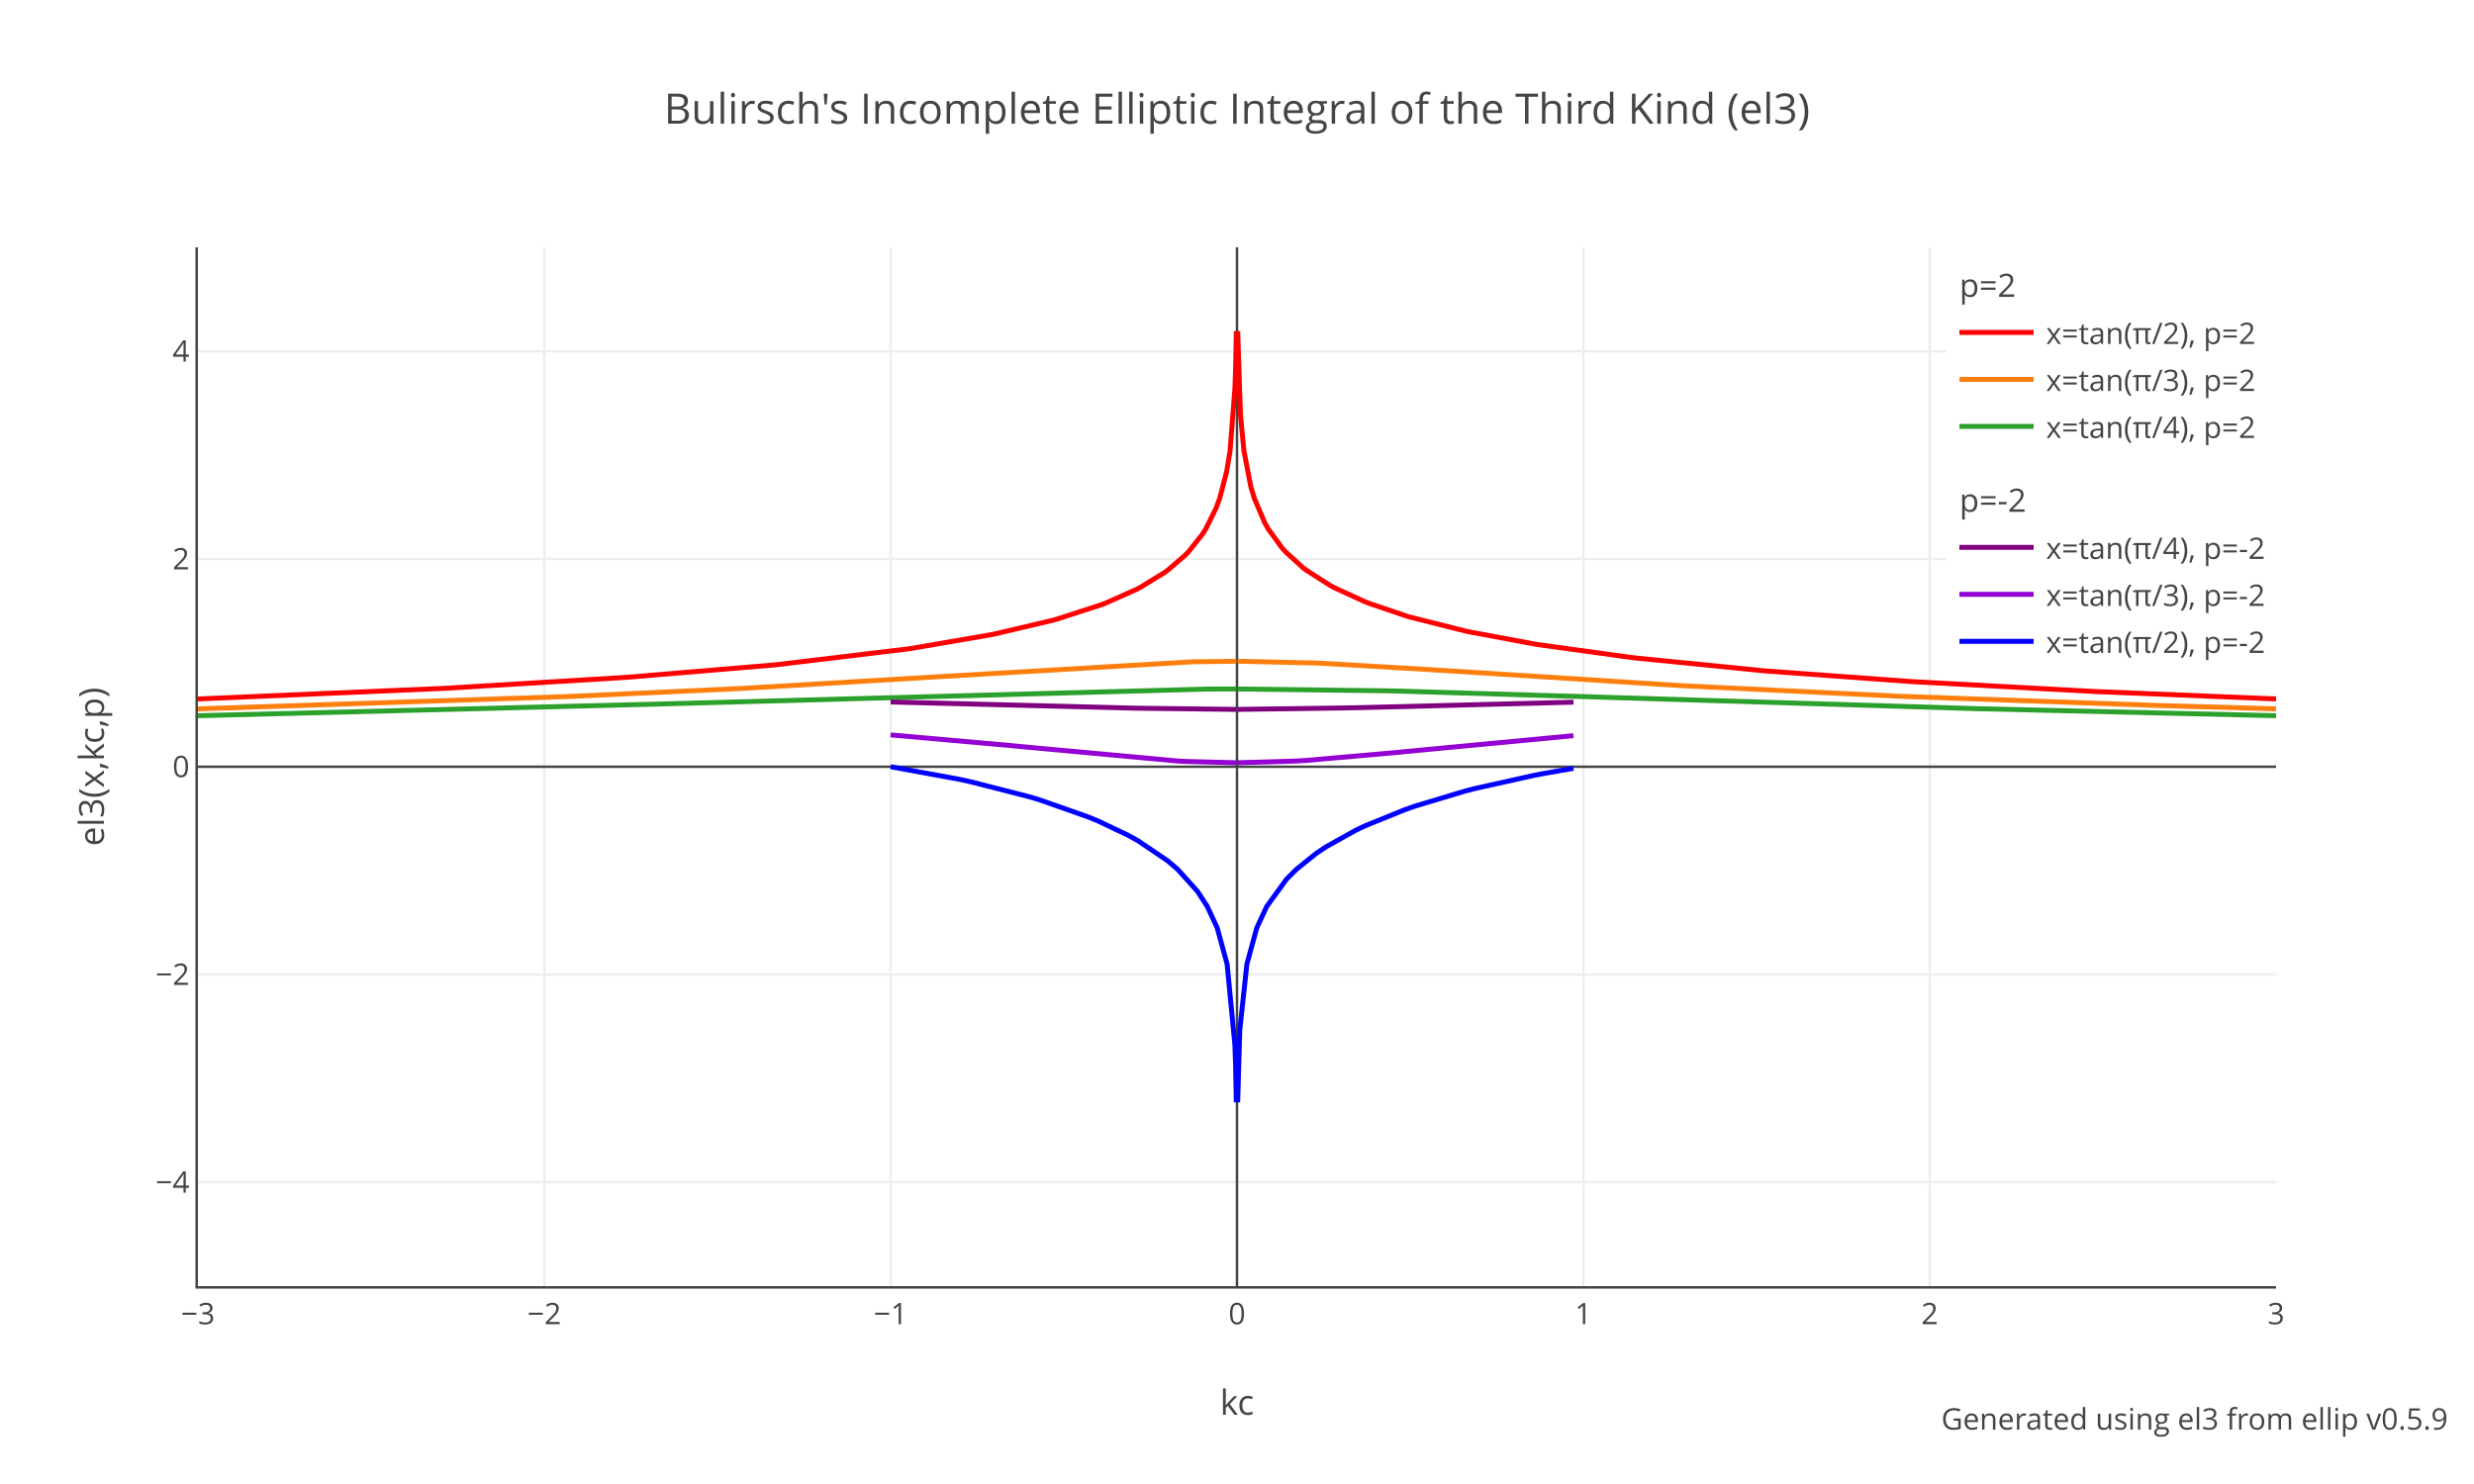
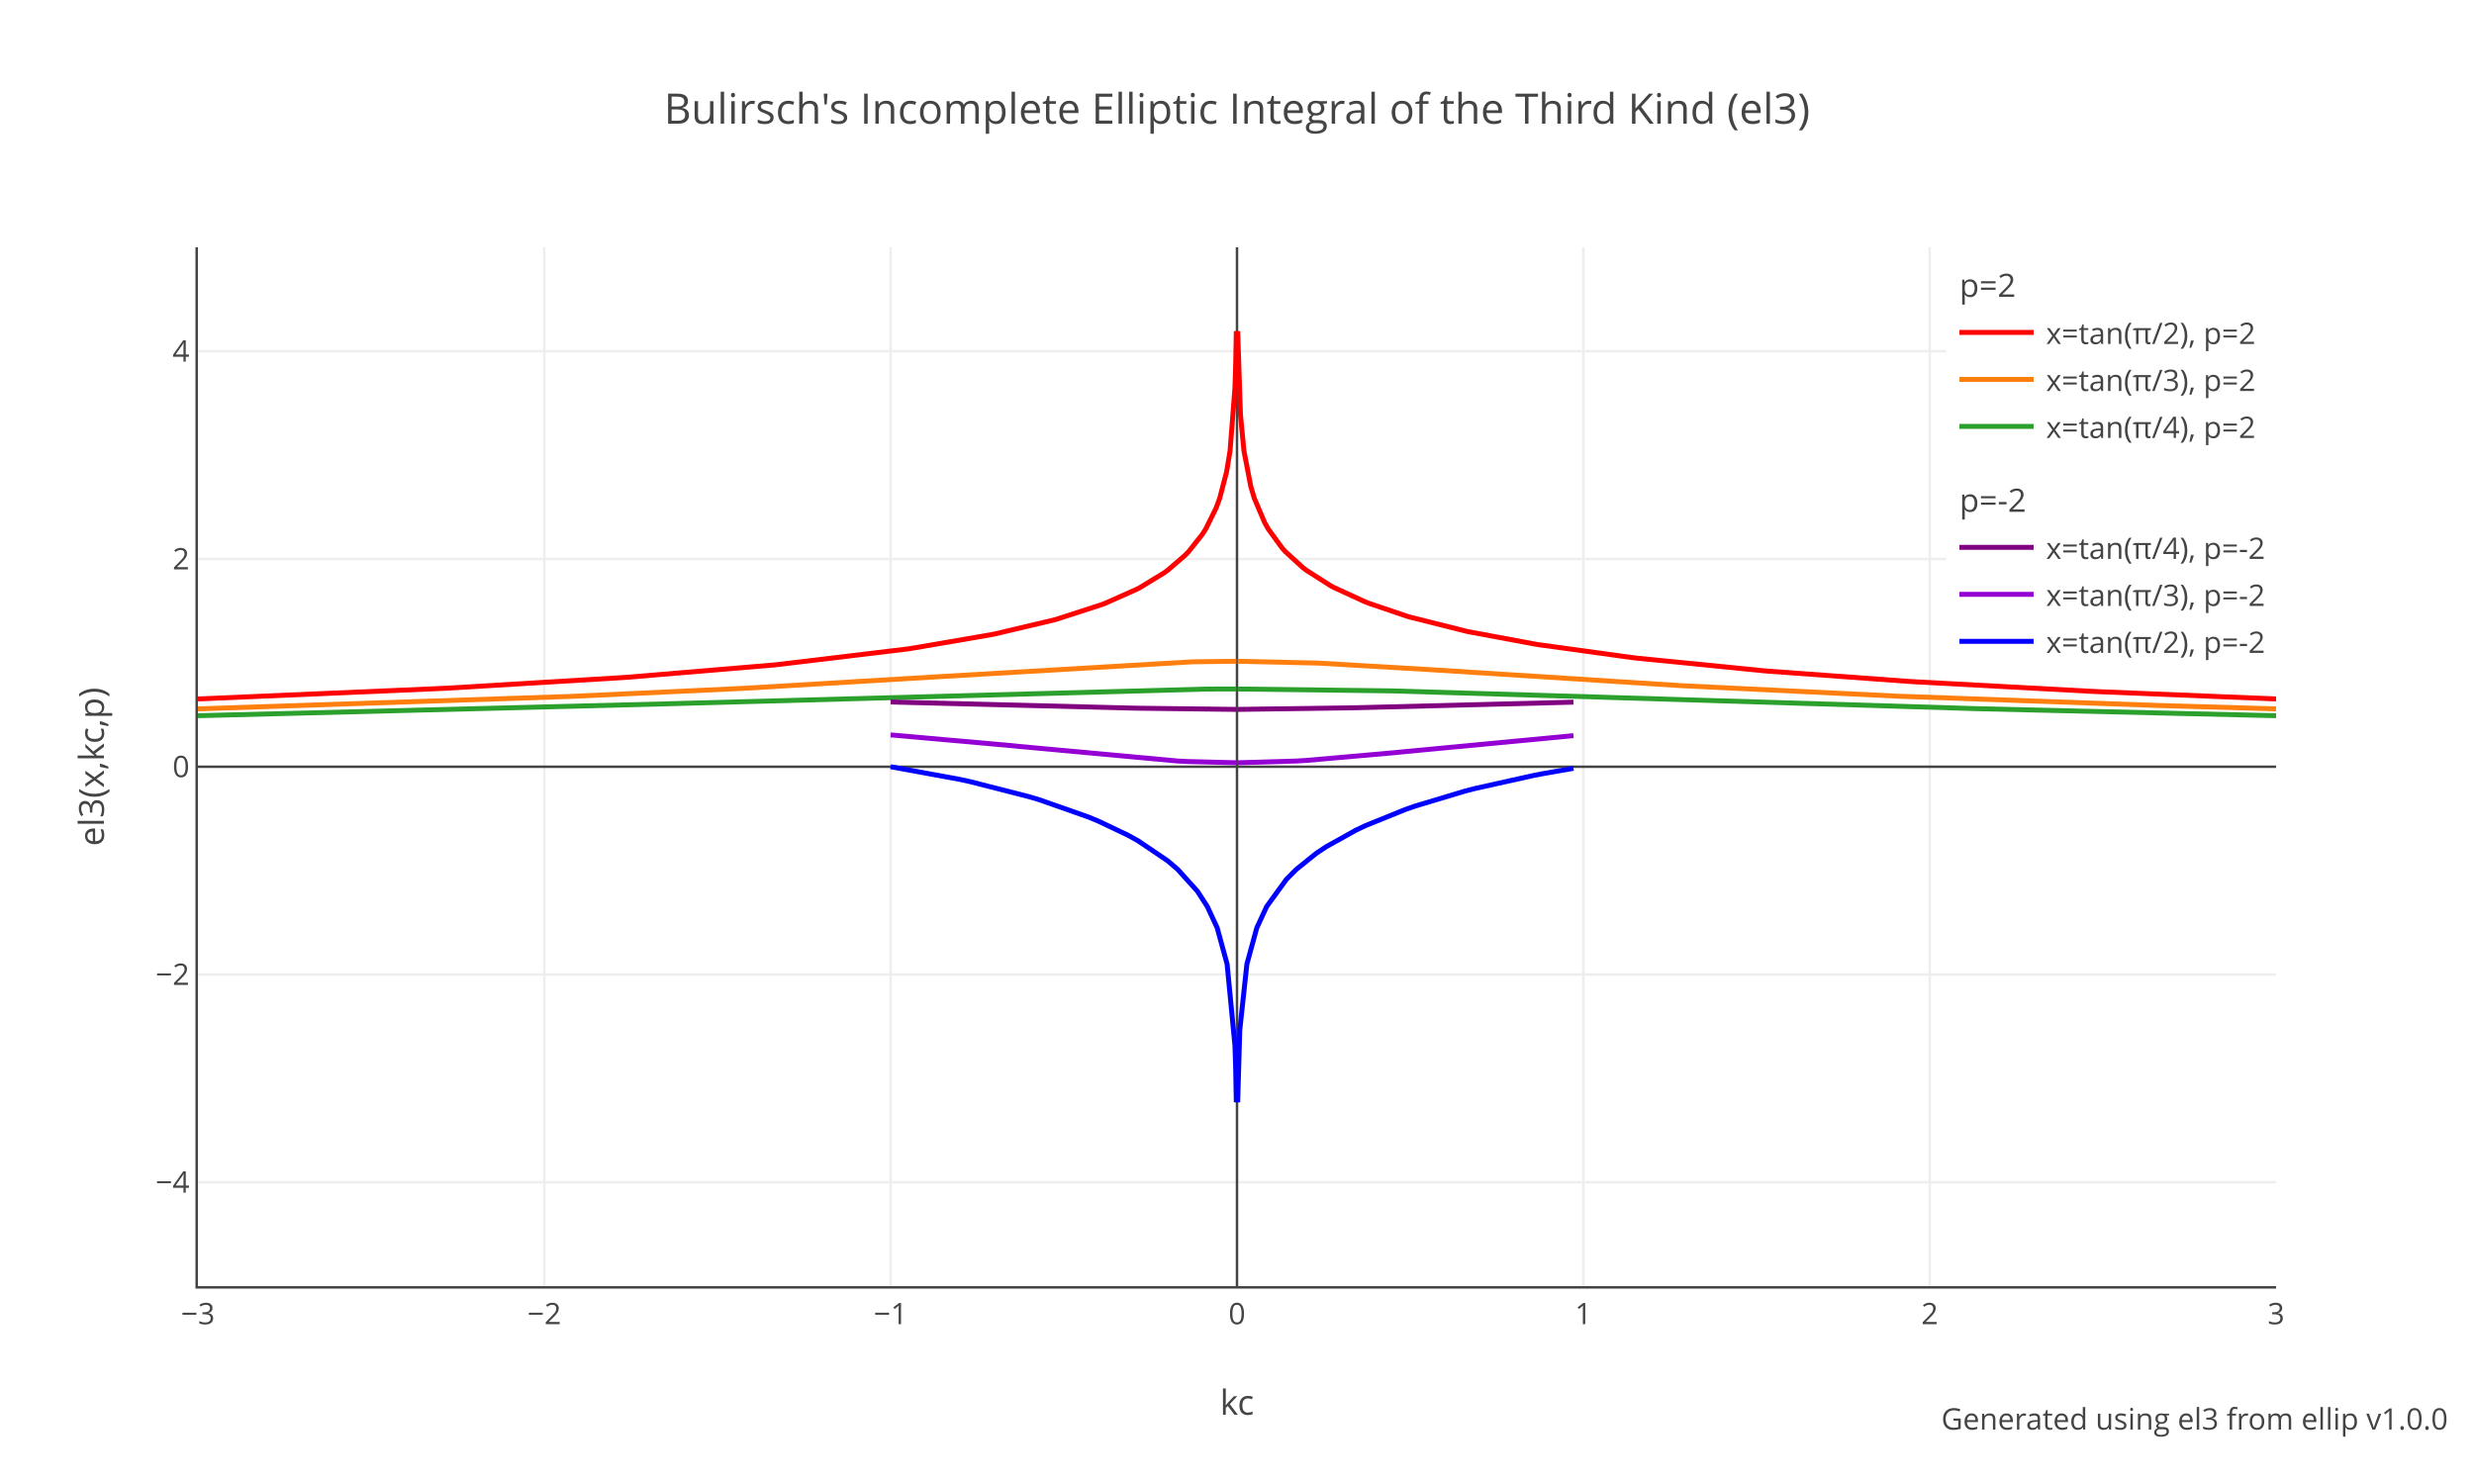
<svg xmlns="http://www.w3.org/2000/svg" xmlns:xlink="http://www.w3.org/1999/xlink" class="main-svg" width="1000" height="600" style="" viewBox="0 0 1000 600">
  <rect x="0" y="0" width="1000" height="600" style="fill: rgb(255, 255, 255); fill-opacity: 1;" />
-   <defs id="defs-b14de5">
+   <defs id="defs-9a585b">
    <g class="clips">
-       <clipPath id="clipb14de5xyplot" class="plotclip">
+       <clipPath id="clip9a585bxyplot" class="plotclip">
        <rect width="840" height="420" />
      </clipPath>
-       <clipPath class="axesclip" id="clipb14de5x">
+       <clipPath class="axesclip" id="clip9a585bx">
        <rect x="80" y="0" width="840" height="600" />
      </clipPath>
-       <clipPath class="axesclip" id="clipb14de5y">
+       <clipPath class="axesclip" id="clip9a585by">
        <rect x="0" y="100" width="1000" height="420" />
      </clipPath>
-       <clipPath class="axesclip" id="clipb14de5xy">
+       <clipPath class="axesclip" id="clip9a585bxy">
        <rect x="80" y="100" width="840" height="420" />
      </clipPath>
    </g>
    <g class="gradients" />
    <g class="patterns" />
  </defs>
  <g class="bglayer" />
  <g class="layer-below">
    <g class="imagelayer" />
    <g class="shapelayer" />
  </g>
  <g class="cartesianlayer">
    <g class="subplot xy">
      <g class="layer-subplot">
        <g class="shapelayer" />
        <g class="imagelayer" />
      </g>
      <g class="minor-gridlayer">
        <g class="x" />
        <g class="y" />
      </g>
      <g class="gridlayer">
        <g class="x">
          <path class="xgrid crisp" transform="translate(220,0)" d="M0,100v420" style="stroke: rgb(238, 238, 238); stroke-opacity: 1; stroke-width: 1px;" />
          <path class="xgrid crisp" transform="translate(360,0)" d="M0,100v420" style="stroke: rgb(238, 238, 238); stroke-opacity: 1; stroke-width: 1px;" />
          <path class="xgrid crisp" transform="translate(640,0)" d="M0,100v420" style="stroke: rgb(238, 238, 238); stroke-opacity: 1; stroke-width: 1px;" />
          <path class="xgrid crisp" transform="translate(780,0)" d="M0,100v420" style="stroke: rgb(238, 238, 238); stroke-opacity: 1; stroke-width: 1px;" />
        </g>
        <g class="y">
          <path class="ygrid crisp" transform="translate(0,478)" d="M80,0h840" style="stroke: rgb(238, 238, 238); stroke-opacity: 1; stroke-width: 1px;" />
          <path class="ygrid crisp" transform="translate(0,394)" d="M80,0h840" style="stroke: rgb(238, 238, 238); stroke-opacity: 1; stroke-width: 1px;" />
          <path class="ygrid crisp" transform="translate(0,226)" d="M80,0h840" style="stroke: rgb(238, 238, 238); stroke-opacity: 1; stroke-width: 1px;" />
          <path class="ygrid crisp" transform="translate(0,142)" d="M80,0h840" style="stroke: rgb(238, 238, 238); stroke-opacity: 1; stroke-width: 1px;" />
        </g>
      </g>
      <g class="zerolinelayer">
        <path class="xzl zl crisp" transform="translate(500,0)" d="M0,100v420" style="stroke: rgb(68, 68, 68); stroke-opacity: 1; stroke-width: 1px;" />
        <path class="yzl zl crisp" transform="translate(0,310)" d="M80,0h840" style="stroke: rgb(68, 68, 68); stroke-opacity: 1; stroke-width: 1px;" />
      </g>
      <g class="layer-between">
        <g class="shapelayer" />
        <g class="imagelayer" />
      </g>
      <path class="xlines-below" />
      <path class="ylines-below" />
      <g class="overlines-below" />
      <g class="xaxislayer-below" />
      <g class="yaxislayer-below" />
      <g class="overaxes-below" />
      <g class="overplot">
-         <g class="xy" transform="translate(80,100)" clip-path="url(#clipb14de5xyplot)">
+         <g class="xy" transform="translate(80,100)" clip-path="url(#clip9a585bxyplot)">
          <g class="scatterlayer mlayer">
-             <g class="trace scatter trace163abb" style="stroke-miterlimit: 2; opacity: 1;">
+             <g class="trace scatter traced5aaf1" style="stroke-miterlimit: 2; opacity: 1;">
              <g class="fills" />
              <g class="errorbars" />
              <g class="lines">
                <path class="js-line" d="M0,182.59L99.4,178.31L100.8,178.23L172.2,173.92L173.6,173.82L232.4,168.89L233.8,168.76L287,162.36L288.4,162.15L320.6,156.61L322,156.33L345.8,150.71L347.2,150.32L365.4,144.42L366.8,143.88L379.4,138.28L380.8,137.55L390.6,131.56L392,130.54L399,124.52L400.4,123.08L406,116.03L407.4,113.82L411.6,105.31L413,101.48L415.8,90.76L417.2,82.24L419.16,56.96L419.44,48.44L419.72,33.89" style="vector-effect: none; fill: none; stroke: rgb(255, 0, 0); stroke-opacity: 1; stroke-width: 2px; opacity: 1;" />
                <path class="js-line" d="M420.28,33.89L421.4,67.69L422.8,82.24L425.6,96.8L427,101.48L431.2,111.34L432.6,113.82L438.2,121.53L439.6,123.08L446.6,129.47L448,130.54L457.8,136.8L459.2,137.55L471.8,143.33L473.2,143.88L488.6,149.11L490,149.52L512.4,155.15L513.8,155.45L540.4,160.41L541.8,160.64L579.6,165.86L581,166.03L632.8,171.2L634.2,171.32L691.6,175.51L693,175.6L765.8,179.54L767.2,179.61L840,182.59" style="vector-effect: none; fill: none; stroke: rgb(255, 0, 0); stroke-opacity: 1; stroke-width: 2px; opacity: 1;" />
              </g>
              <g class="points" />
              <g class="text" />
            </g>
-             <g class="trace scatter tracee2e768" style="stroke-miterlimit: 2; opacity: 1;">
+             <g class="trace scatter trace701ec0" style="stroke-miterlimit: 2; opacity: 1;">
              <g class="fills" />
              <g class="errorbars" />
              <g class="lines">
                <path class="js-line" d="M0,186.6L149.8,181.6L151.2,181.54L219.8,178.34L221.2,178.26L299.6,173.59L301,173.5L401.8,167.59L403.2,167.56L419.72,167.36" style="vector-effect: none; fill: none; stroke: rgb(255, 127, 14); stroke-opacity: 1; stroke-width: 2px; opacity: 1;" />
                <path class="js-line" d="M420.28,167.36L452.2,168.08L453.6,168.14L499.8,170.85L501.2,170.94L599.2,177.2L600.6,177.28L687.4,181.49L688.8,181.54L792.4,185.24L793.8,185.28L840,186.6" style="vector-effect: none; fill: none; stroke: rgb(255, 127, 14); stroke-opacity: 1; stroke-width: 2px; opacity: 1;" />
              </g>
              <g class="points" />
              <g class="text" />
            </g>
-             <g class="trace scatter trace541928" style="stroke-miterlimit: 2; opacity: 1;">
+             <g class="trace scatter traceb41737" style="stroke-miterlimit: 2; opacity: 1;">
              <g class="fills" />
              <g class="errorbars" />
              <g class="lines">
                <path class="js-line" d="M0,189.37L187.6,184.61L189,184.57L407.4,178.6L408.8,178.59L419.72,178.57" style="vector-effect: none; fill: none; stroke: rgb(44, 160, 44); stroke-opacity: 1; stroke-width: 2px; opacity: 1;" />
                <path class="js-line" d="M420.28,178.57L481.6,179.32L483,179.35L569.8,181.95L571.2,182L718.2,186.5L719.6,186.54L840,189.37" style="vector-effect: none; fill: none; stroke: rgb(44, 160, 44); stroke-opacity: 1; stroke-width: 2px; opacity: 1;" />
              </g>
              <g class="points" />
              <g class="text" />
            </g>
-             <g class="trace scatter tracebb47bc" style="stroke-miterlimit: 2; opacity: 1;">
+             <g class="trace scatter traceb44c60" style="stroke-miterlimit: 2; opacity: 1;">
              <g class="fills" />
              <g class="errorbars" />
              <g class="lines">
                <path class="js-line" d="M280,183.82L376,186.25L380,186.34L419.72,186.82" style="vector-effect: none; fill: none; stroke: rgb(128, 0, 128); stroke-opacity: 1; stroke-width: 2px; opacity: 1;" />
                <path class="js-line" d="M420.28,186.82L468,186.15L472,186.05L556,183.89" style="vector-effect: none; fill: none; stroke: rgb(128, 0, 128); stroke-opacity: 1; stroke-width: 2px; opacity: 1;" />
              </g>
              <g class="points" />
              <g class="text" />
            </g>
-             <g class="trace scatter trace8d0107" style="stroke-miterlimit: 2; opacity: 1;">
+             <g class="trace scatter tracef1efac" style="stroke-miterlimit: 2; opacity: 1;">
              <g class="fills" />
              <g class="errorbars" />
              <g class="lines">
                <path class="js-line" d="M280,197.13L328,201.39L332,201.8L396,207.69L400,207.89L419.72,208.39" style="vector-effect: none; fill: none; stroke: rgb(148, 0, 211); stroke-opacity: 1; stroke-width: 2px; opacity: 1;" />
                <path class="js-line" d="M420.28,208.39L444,207.69L448,207.45L484,204.29L488,203.88L556,197.43" style="vector-effect: none; fill: none; stroke: rgb(148, 0, 211); stroke-opacity: 1; stroke-width: 2px; opacity: 1;" />
              </g>
              <g class="points" />
              <g class="text" />
            </g>
-             <g class="trace scatter trace6cf44f" style="stroke-miterlimit: 2; opacity: 1;">
+             <g class="trace scatter traceb55b8e" style="stroke-miterlimit: 2; opacity: 1;">
              <g class="fills" />
              <g class="errorbars" />
              <g class="lines">
                <path class="js-line" d="M280,210L308,215.13L312,216L336,222.13L340,223.32L360,230.35L364,232.01L376,237.72L380,239.94L392,248.06L396,251.48L404,260.34L408,266.52L412,275.15L416,289.79L419.16,322.6L419.44,331.11L419.72,345.67" style="vector-effect: none; fill: none; stroke: rgb(0, 0, 255); stroke-opacity: 1; stroke-width: 2px; opacity: 1;" />
                <path class="js-line" d="M420.28,345.67L421.12,316.55L424,289.79L428,275.15L432,266.52L440,255.49L444,251.48L452,245.05L456,242.37L468,235.68L472,233.78L488,227.31L492,225.91L512,219.89L516,218.85L540,213.5L544,212.74L556,210.64" style="vector-effect: none; fill: none; stroke: rgb(0, 0, 255); stroke-opacity: 1; stroke-width: 2px; opacity: 1;" />
              </g>
              <g class="points" />
              <g class="text" />
            </g>
          </g>
        </g>
      </g>
      <path class="xlines-above crisp" d="M79,520.5H920" style="fill: none; stroke-width: 1px; stroke: rgb(68, 68, 68); stroke-opacity: 1;" />
      <path class="ylines-above crisp" d="M79.5,100V520" style="fill: none; stroke-width: 1px; stroke: rgb(68, 68, 68); stroke-opacity: 1;" />
      <g class="overlines-above" />
      <g class="xaxislayer-above">
        <g class="xtick">
          <text text-anchor="middle" x="0" y="535.4" transform="translate(80,0)" style="font-family: 'Open Sans', verdana, arial, sans-serif; font-size: 12px; fill: rgb(68, 68, 68); fill-opacity: 1; white-space: pre; opacity: 1;">−3</text>
        </g>
        <g class="xtick">
          <text text-anchor="middle" x="0" y="535.4" style="font-family: 'Open Sans', verdana, arial, sans-serif; font-size: 12px; fill: rgb(68, 68, 68); fill-opacity: 1; white-space: pre; opacity: 1;" transform="translate(220,0)">−2</text>
        </g>
        <g class="xtick">
          <text text-anchor="middle" x="0" y="535.4" style="font-family: 'Open Sans', verdana, arial, sans-serif; font-size: 12px; fill: rgb(68, 68, 68); fill-opacity: 1; white-space: pre; opacity: 1;" transform="translate(360,0)">−1</text>
        </g>
        <g class="xtick">
          <text text-anchor="middle" x="0" y="535.4" style="font-family: 'Open Sans', verdana, arial, sans-serif; font-size: 12px; fill: rgb(68, 68, 68); fill-opacity: 1; white-space: pre; opacity: 1;" transform="translate(500,0)">0</text>
        </g>
        <g class="xtick">
          <text text-anchor="middle" x="0" y="535.4" style="font-family: 'Open Sans', verdana, arial, sans-serif; font-size: 12px; fill: rgb(68, 68, 68); fill-opacity: 1; white-space: pre; opacity: 1;" transform="translate(640,0)">1</text>
        </g>
        <g class="xtick">
          <text text-anchor="middle" x="0" y="535.4" style="font-family: 'Open Sans', verdana, arial, sans-serif; font-size: 12px; fill: rgb(68, 68, 68); fill-opacity: 1; white-space: pre; opacity: 1;" transform="translate(780,0)">2</text>
        </g>
        <g class="xtick">
          <text text-anchor="middle" x="0" y="535.4" style="font-family: 'Open Sans', verdana, arial, sans-serif; font-size: 12px; fill: rgb(68, 68, 68); fill-opacity: 1; white-space: pre; opacity: 1;" transform="translate(920,0)">3</text>
        </g>
      </g>
      <g class="yaxislayer-above">
        <g class="ytick">
          <text text-anchor="end" x="76.6" y="4.2" transform="translate(0,478)" style="font-family: 'Open Sans', verdana, arial, sans-serif; font-size: 12px; fill: rgb(68, 68, 68); fill-opacity: 1; white-space: pre; opacity: 1;">−4</text>
        </g>
        <g class="ytick">
          <text text-anchor="end" x="76.6" y="4.2" style="font-family: 'Open Sans', verdana, arial, sans-serif; font-size: 12px; fill: rgb(68, 68, 68); fill-opacity: 1; white-space: pre; opacity: 1;" transform="translate(0,394)">−2</text>
        </g>
        <g class="ytick">
          <text text-anchor="end" x="76.6" y="4.2" style="font-family: 'Open Sans', verdana, arial, sans-serif; font-size: 12px; fill: rgb(68, 68, 68); fill-opacity: 1; white-space: pre; opacity: 1;" transform="translate(0,310)">0</text>
        </g>
        <g class="ytick">
          <text text-anchor="end" x="76.6" y="4.2" style="font-family: 'Open Sans', verdana, arial, sans-serif; font-size: 12px; fill: rgb(68, 68, 68); fill-opacity: 1; white-space: pre; opacity: 1;" transform="translate(0,226)">2</text>
        </g>
        <g class="ytick">
          <text text-anchor="end" x="76.6" y="4.2" style="font-family: 'Open Sans', verdana, arial, sans-serif; font-size: 12px; fill: rgb(68, 68, 68); fill-opacity: 1; white-space: pre; opacity: 1;" transform="translate(0,142)">4</text>
        </g>
      </g>
      <g class="overaxes-above" />
    </g>
  </g>
  <g class="polarlayer" />
  <g class="smithlayer" />
  <g class="ternarylayer" />
  <g class="geolayer" />
  <g class="funnelarealayer" />
  <g class="pielayer" />
  <g class="iciclelayer" />
  <g class="treemaplayer" />
  <g class="sunburstlayer" />
  <g class="glimages" />
-   <defs id="topdefs-b14de5">
+   <defs id="topdefs-9a585b">
    <g class="clips" />
-     <clipPath id="legendb14de5">
+     <clipPath id="legend9a585b">
      <rect width="133" height="174" x="0" y="0" />
    </clipPath>
  </defs>
  <g class="layer-above">
    <g class="imagelayer" />
    <g class="shapelayer" />
  </g>
  <g class="infolayer">
    <g class="legend" pointer-events="all" transform="translate(787,100)">
      <rect class="bg" shape-rendering="crispEdges" width="133" height="174" x="0" y="0" style="stroke: rgb(68, 68, 68); stroke-opacity: 1; fill: rgb(255, 255, 255); fill-opacity: 1; stroke-width: 0px;" />
-       <g class="scrollbox" transform="" clip-path="url(#legendb14de5)">
+       <g class="scrollbox" transform="" clip-path="url(#legend9a585b)">
        <g class="groups" transform="">
          <g class="traces" transform="translate(0,14.95)" style="opacity: 1;">
            <text class="legendtext" text-anchor="start" x="5" y="5.07" style="font-family: 'Open Sans', verdana, arial, sans-serif; font-size: 13px; fill: rgb(68, 68, 68); fill-opacity: 1; white-space: pre;">p=2</text>
            <g class="layers">
              <g class="legendfill" />
              <g class="legendlines" />
              <g class="legendsymbols">
                <g class="legendpoints" />
              </g>
            </g>
            <rect class="legendtoggle" x="0" y="-9.95" width="127.314" height="19.9" style="fill: rgb(0, 0, 0); fill-opacity: 0;" />
          </g>
          <g class="traces" transform="translate(0,34.4)" style="opacity: 1;">
            <text class="legendtext" text-anchor="start" x="40" y="4.68" style="font-family: 'Open Sans', verdana, arial, sans-serif; font-size: 12px; fill: rgb(68, 68, 68); fill-opacity: 1; white-space: pre;">x=tan(π/2), p=2</text>
            <g class="layers" style="opacity: 1;">
              <g class="legendfill" />
              <g class="legendlines">
                <path class="js-line" d="M5,0h30" style="fill: none; stroke: rgb(255, 0, 0); stroke-opacity: 1; stroke-width: 2px;" />
              </g>
              <g class="legendsymbols">
                <g class="legendpoints" />
              </g>
            </g>
            <rect class="legendtoggle" x="0" y="-9.5" width="127.314" height="19" style="fill: rgb(0, 0, 0); fill-opacity: 0;" />
          </g>
          <g class="traces" transform="translate(0,53.4)" style="opacity: 1;">
            <text class="legendtext" text-anchor="start" x="40" y="4.68" style="font-family: 'Open Sans', verdana, arial, sans-serif; font-size: 12px; fill: rgb(68, 68, 68); fill-opacity: 1; white-space: pre;">x=tan(π/3), p=2</text>
            <g class="layers" style="opacity: 1;">
              <g class="legendfill" />
              <g class="legendlines">
                <path class="js-line" d="M5,0h30" style="fill: none; stroke: rgb(255, 127, 14); stroke-opacity: 1; stroke-width: 2px;" />
              </g>
              <g class="legendsymbols">
                <g class="legendpoints" />
              </g>
            </g>
            <rect class="legendtoggle" x="0" y="-9.5" width="127.314" height="19" style="fill: rgb(0, 0, 0); fill-opacity: 0;" />
          </g>
          <g class="traces" transform="translate(0,72.4)" style="opacity: 1;">
            <text class="legendtext" text-anchor="start" x="40" y="4.68" style="font-family: 'Open Sans', verdana, arial, sans-serif; font-size: 12px; fill: rgb(68, 68, 68); fill-opacity: 1; white-space: pre;">x=tan(π/4), p=2</text>
            <g class="layers" style="opacity: 1;">
              <g class="legendfill" />
              <g class="legendlines">
                <path class="js-line" d="M5,0h30" style="fill: none; stroke: rgb(44, 160, 44); stroke-opacity: 1; stroke-width: 2px;" />
              </g>
              <g class="legendsymbols">
                <g class="legendpoints" />
              </g>
            </g>
            <rect class="legendtoggle" x="0" y="-9.5" width="127.314" height="19" style="fill: rgb(0, 0, 0); fill-opacity: 0;" />
          </g>
        </g>
        <g class="groups" transform="translate(0,10)">
          <g class="traces" transform="translate(0,91.85)" style="opacity: 1;">
            <text class="legendtext" text-anchor="start" x="5" y="5.07" style="font-family: 'Open Sans', verdana, arial, sans-serif; font-size: 13px; fill: rgb(68, 68, 68); fill-opacity: 1; white-space: pre;">p=-2</text>
            <g class="layers">
              <g class="legendfill" />
              <g class="legendlines" />
              <g class="legendsymbols">
                <g class="legendpoints" />
              </g>
            </g>
            <rect class="legendtoggle" x="0" y="-9.95" width="127.314" height="19.9" style="fill: rgb(0, 0, 0); fill-opacity: 0;" />
          </g>
          <g class="traces" transform="translate(0,111.3)" style="opacity: 1;">
            <text class="legendtext" text-anchor="start" x="40" y="4.68" style="font-family: 'Open Sans', verdana, arial, sans-serif; font-size: 12px; fill: rgb(68, 68, 68); fill-opacity: 1; white-space: pre;">x=tan(π/4), p=-2</text>
            <g class="layers" style="opacity: 1;">
              <g class="legendfill" />
              <g class="legendlines">
                <path class="js-line" d="M5,0h30" style="fill: none; stroke: rgb(128, 0, 128); stroke-opacity: 1; stroke-width: 2px;" />
              </g>
              <g class="legendsymbols">
                <g class="legendpoints" />
              </g>
            </g>
            <rect class="legendtoggle" x="0" y="-9.5" width="127.314" height="19" style="fill: rgb(0, 0, 0); fill-opacity: 0;" />
          </g>
          <g class="traces" transform="translate(0,130.3)" style="opacity: 1;">
            <text class="legendtext" text-anchor="start" x="40" y="4.68" style="font-family: 'Open Sans', verdana, arial, sans-serif; font-size: 12px; fill: rgb(68, 68, 68); fill-opacity: 1; white-space: pre;">x=tan(π/3), p=-2</text>
            <g class="layers" style="opacity: 1;">
              <g class="legendfill" />
              <g class="legendlines">
                <path class="js-line" d="M5,0h30" style="fill: none; stroke: rgb(148, 0, 211); stroke-opacity: 1; stroke-width: 2px;" />
              </g>
              <g class="legendsymbols">
                <g class="legendpoints" />
              </g>
            </g>
            <rect class="legendtoggle" x="0" y="-9.5" width="127.314" height="19" style="fill: rgb(0, 0, 0); fill-opacity: 0;" />
          </g>
          <g class="traces" transform="translate(0,149.3)" style="opacity: 1;">
            <text class="legendtext" text-anchor="start" x="40" y="4.68" style="font-family: 'Open Sans', verdana, arial, sans-serif; font-size: 12px; fill: rgb(68, 68, 68); fill-opacity: 1; white-space: pre;">x=tan(π/2), p=-2</text>
            <g class="layers" style="opacity: 1;">
              <g class="legendfill" />
              <g class="legendlines">
                <path class="js-line" d="M5,0h30" style="fill: none; stroke: rgb(0, 0, 255); stroke-opacity: 1; stroke-width: 2px;" />
              </g>
              <g class="legendsymbols">
                <g class="legendpoints" />
              </g>
            </g>
            <rect class="legendtoggle" x="0" y="-9.5" width="127.314" height="19" style="fill: rgb(0, 0, 0); fill-opacity: 0;" />
          </g>
        </g>
      </g>
      <rect class="scrollbar" rx="20" ry="3" width="0" height="0" x="0" y="0" style="fill: rgb(128, 139, 164); fill-opacity: 1;" />
    </g>
    <g class="g-gtitle">
      <text class="gtitle" x="500" y="50" text-anchor="middle" dy="0em" style="opacity: 1; font-family: 'Open Sans', verdana, arial, sans-serif; font-size: 17px; fill: rgb(68, 68, 68); fill-opacity: 1; white-space: pre;">Bulirsch's Incomplete Elliptic Integral of the Third Kind (el3)</text>
    </g>
    <g class="g-xtitle">
      <text class="xtitle" x="500" y="572" text-anchor="middle" style="opacity: 1; font-family: 'Open Sans', verdana, arial, sans-serif; font-size: 14px; fill: rgb(68, 68, 68); fill-opacity: 1; white-space: pre;">kc</text>
    </g>
    <g class="g-ytitle">
      <text class="ytitle" transform="rotate(-90,42,310)" x="42" y="310" text-anchor="middle" style="opacity: 1; font-family: 'Open Sans', verdana, arial, sans-serif; font-size: 14px; fill: rgb(68, 68, 68); fill-opacity: 1; white-space: pre;">el3(x,kc,p)</text>
    </g>
    <g class="annotation" data-index="0" style="opacity: 1;">
      <g class="annotation-text-g" transform="rotate(0,887.2,574)">
        <g class="cursor-pointer" transform="translate(787,565)">
          <rect class="bg" x="0.5" y="0.5" width="199" height="17" style="stroke-width: 1px; stroke: rgb(0, 0, 0); stroke-opacity: 0; fill: rgb(0, 0, 0); fill-opacity: 0;" />
-           <text class="annotation-text" text-anchor="middle" x="100.07" y="13" style="font-family: 'Open Sans', verdana, arial, sans-serif; font-size: 12px; fill: rgb(68, 68, 68); fill-opacity: 1; white-space: pre; pointer-events: all;">Generated using <a xlink:show="new" target="_blank" xlink:href="https://docs.rs/ellip/latest/ellip/bulirsch/fn.el3.html" style="cursor:pointer">el3</a> from <a xlink:show="new" target="_blank" xlink:href="https://crates.io/crates/ellip" style="cursor:pointer">ellip</a> v0.5.9</text>
+           <text class="annotation-text" text-anchor="middle" x="100.07" y="13" style="font-family: 'Open Sans', verdana, arial, sans-serif; font-size: 12px; fill: rgb(68, 68, 68); fill-opacity: 1; white-space: pre; pointer-events: all;">Generated using <a xlink:show="new" target="_blank" xlink:href="https://docs.rs/ellip/latest/ellip/bulirsch/fn.el3.html" style="cursor:pointer">el3</a> from <a xlink:show="new" target="_blank" xlink:href="https://crates.io/crates/ellip" style="cursor:pointer">ellip</a> v1.0.0</text>
        </g>
      </g>
    </g>
  </g>
</svg>
